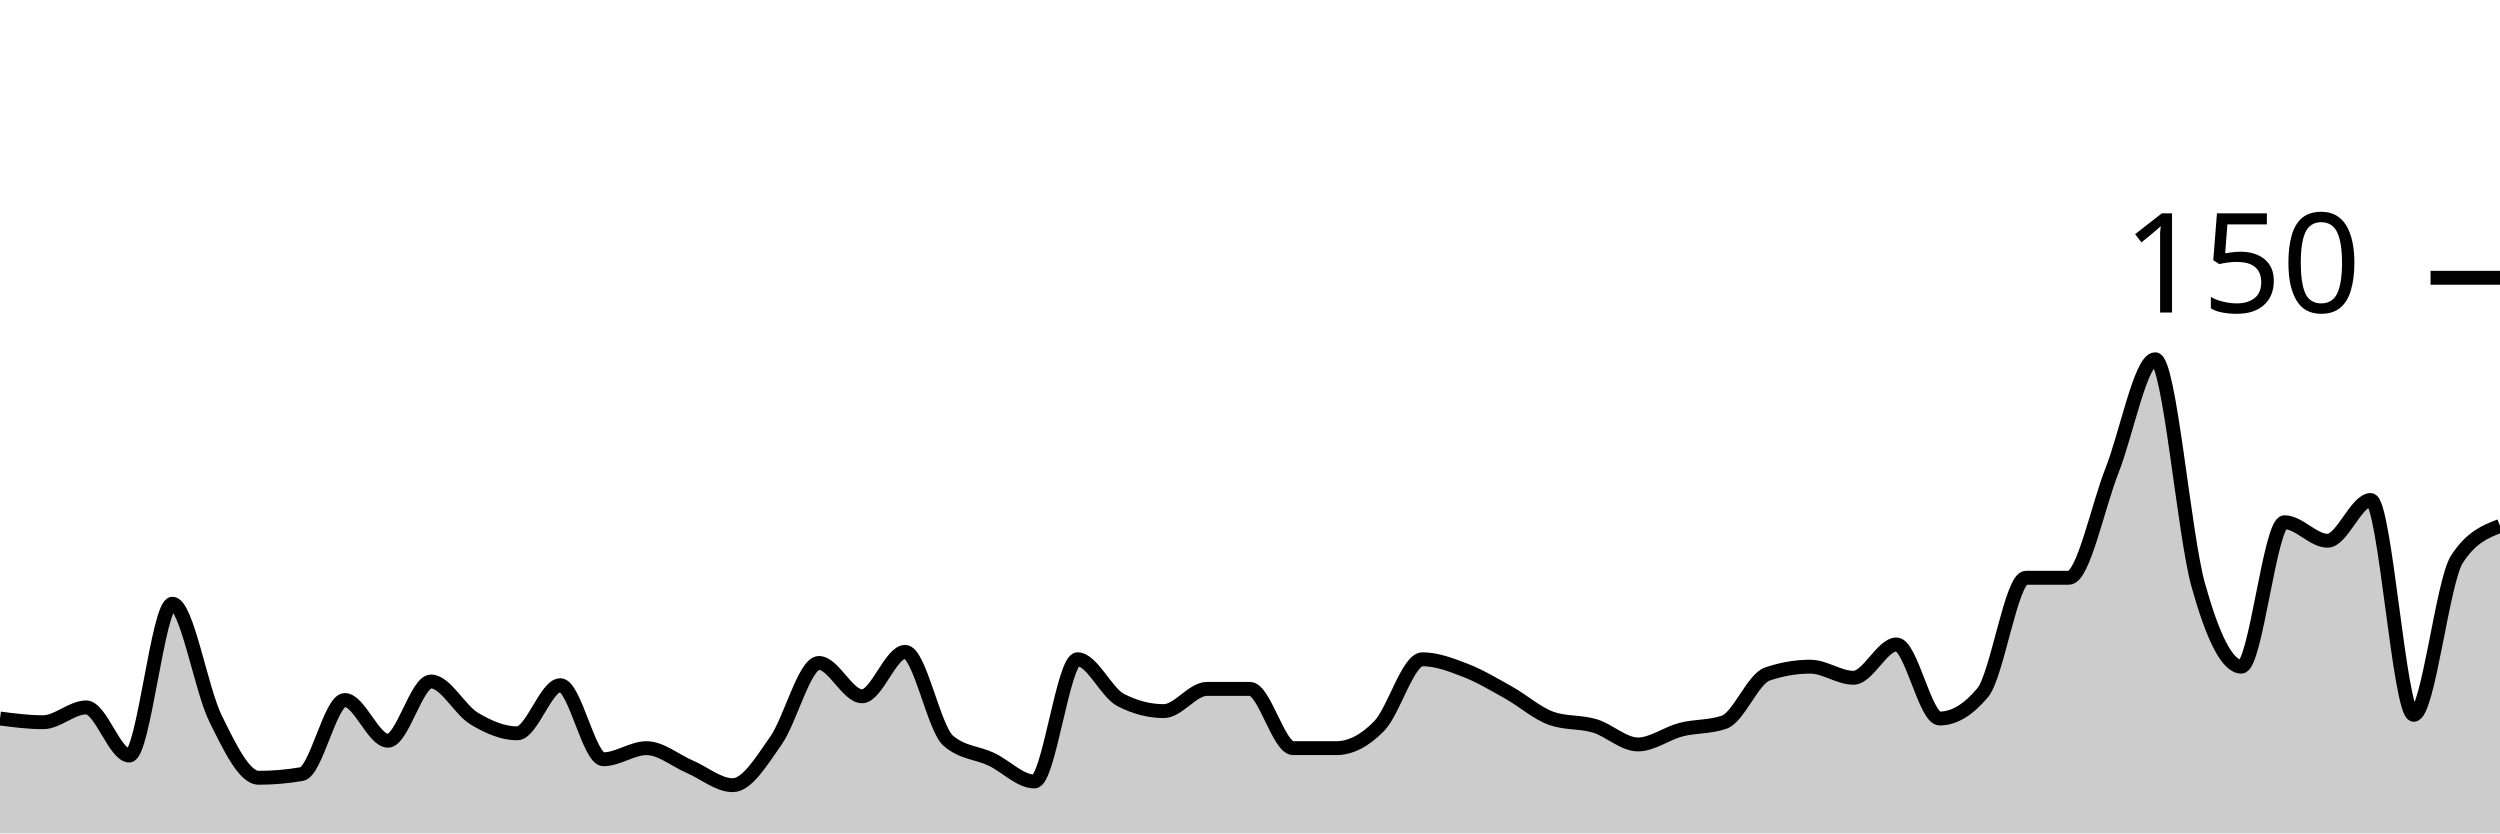
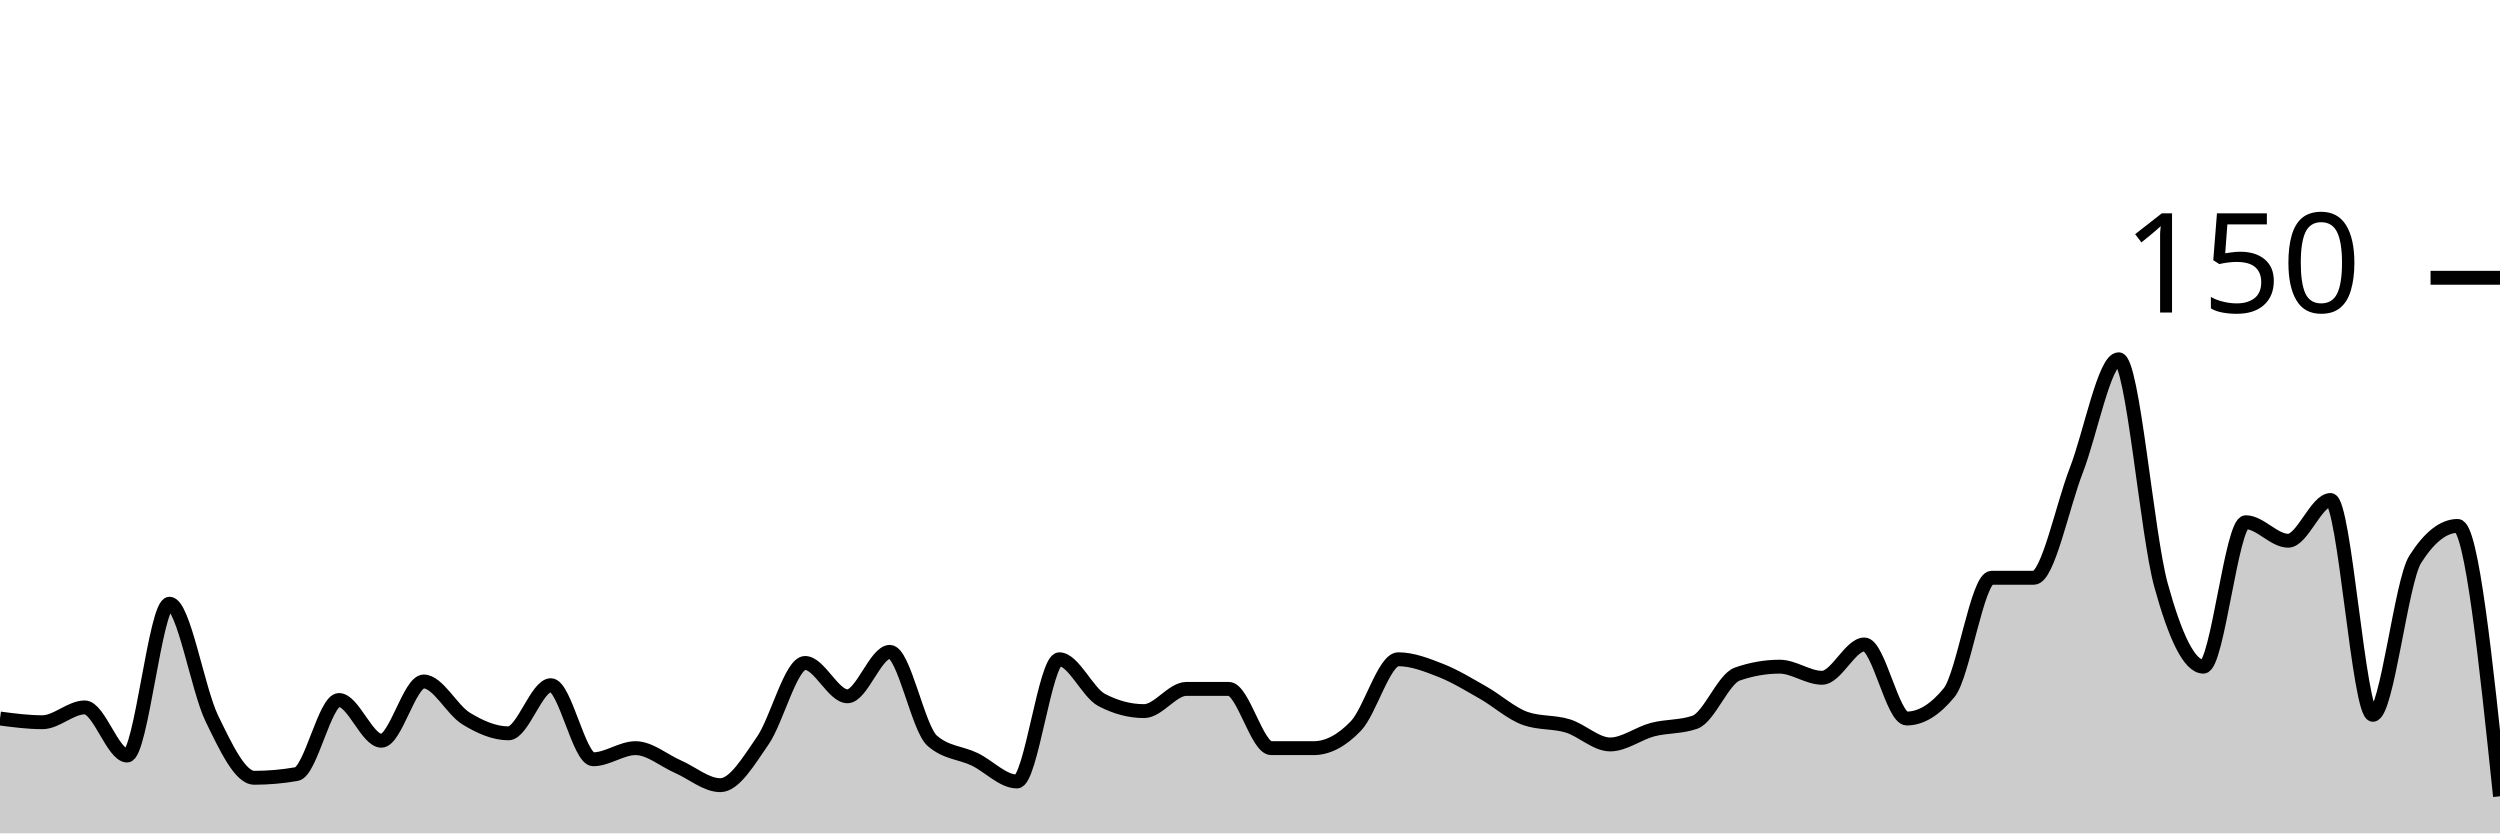
<svg xmlns="http://www.w3.org/2000/svg" viewBox="0 0 180 60">
  <g transform="translate(0,20)">
-     <path class="area" fill="rgba(0, 0, 0, 0.2)" d="M0,31.733C1.034,31.867,2.069,32,3.103,32C4.138,32,5.172,30.933,6.207,30.933C7.241,30.933,8.276,34.4,9.31,34.4C10.345,34.4,11.379,23.467,12.414,23.467C13.448,23.467,14.483,29.644,15.517,31.733C16.552,33.822,17.586,36,18.621,36C19.655,36,20.69,35.911,21.724,35.733C22.759,35.556,23.793,30.4,24.828,30.4C25.862,30.4,26.897,33.333,27.931,33.333C28.966,33.333,30,29.067,31.034,29.067C32.069,29.067,33.103,31.111,34.138,31.733C35.172,32.356,36.207,32.8,37.241,32.8C38.276,32.8,39.31,29.333,40.345,29.333C41.379,29.333,42.414,34.667,43.448,34.667C44.483,34.667,45.517,33.867,46.552,33.867C47.586,33.867,48.621,34.756,49.655,35.2C50.69,35.644,51.724,36.533,52.759,36.533C53.793,36.533,54.828,34.8,55.862,33.333C56.897,31.867,57.931,27.733,58.966,27.733C60,27.733,61.034,30.133,62.069,30.133C63.103,30.133,64.138,26.933,65.172,26.933C66.207,26.933,67.241,32.444,68.276,33.333C69.31,34.222,70.345,34.178,71.379,34.667C72.414,35.156,73.448,36.267,74.483,36.267C75.517,36.267,76.552,27.467,77.586,27.467C78.621,27.467,79.655,29.867,80.69,30.4C81.724,30.933,82.759,31.2,83.793,31.2C84.828,31.2,85.862,29.6,86.897,29.6C87.931,29.6,88.966,29.6,90,29.6C91.034,29.6,92.069,33.867,93.103,33.867C94.138,33.867,95.172,33.867,96.207,33.867C97.241,33.867,98.276,33.333,99.31,32.267C100.345,31.2,101.379,27.467,102.414,27.467C103.448,27.467,104.483,27.867,105.517,28.267C106.552,28.667,107.586,29.289,108.621,29.867C109.655,30.444,110.69,31.378,111.724,31.733C112.759,32.089,113.793,31.956,114.828,32.267C115.862,32.578,116.897,33.6,117.931,33.6C118.966,33.6,120,32.8,121.034,32.533C122.069,32.267,123.103,32.356,124.138,32C125.172,31.644,126.207,28.889,127.241,28.533C128.276,28.178,129.31,28,130.345,28C131.379,28,132.414,28.8,133.448,28.8C134.483,28.8,135.517,26.4,136.552,26.4C137.586,26.4,138.621,31.733,139.655,31.733C140.69,31.733,141.724,31.111,142.759,29.867C143.793,28.622,144.828,21.6,145.862,21.6C146.897,21.6,147.931,21.6,148.966,21.6C150,21.6,151.034,16.489,152.069,13.867C153.103,11.244,154.138,5.867,155.172,5.867C156.207,5.867,157.241,18.444,158.276,22.133C159.31,25.822,160.345,28,161.379,28C162.414,28,163.448,17.6,164.483,17.6C165.517,17.6,166.552,18.933,167.586,18.933C168.621,18.933,169.655,16,170.69,16C171.724,16,172.759,31.467,173.793,31.467C174.828,31.467,175.862,21.867,176.897,20.267C177.931,18.667,178.966,18.267,180,17.867L180,40C178.966,40,177.931,40,176.897,40C175.862,40,174.828,40,173.793,40C172.759,40,171.724,40,170.69,40C169.655,40,168.621,40,167.586,40C166.552,40,165.517,40,164.483,40C163.448,40,162.414,40,161.379,40C160.345,40,159.31,40,158.276,40C157.241,40,156.207,40,155.172,40C154.138,40,153.103,40,152.069,40C151.034,40,150,40,148.966,40C147.931,40,146.897,40,145.862,40C144.828,40,143.793,40,142.759,40C141.724,40,140.69,40,139.655,40C138.621,40,137.586,40,136.552,40C135.517,40,134.483,40,133.448,40C132.414,40,131.379,40,130.345,40C129.31,40,128.276,40,127.241,40C126.207,40,125.172,40,124.138,40C123.103,40,122.069,40,121.034,40C120,40,118.966,40,117.931,40C116.897,40,115.862,40,114.828,40C113.793,40,112.759,40,111.724,40C110.69,40,109.655,40,108.621,40C107.586,40,106.552,40,105.517,40C104.483,40,103.448,40,102.414,40C101.379,40,100.345,40,99.31,40C98.276,40,97.241,40,96.207,40C95.172,40,94.138,40,93.103,40C92.069,40,91.034,40,90,40C88.966,40,87.931,40,86.897,40C85.862,40,84.828,40,83.793,40C82.759,40,81.724,40,80.69,40C79.655,40,78.621,40,77.586,40C76.552,40,75.517,40,74.483,40C73.448,40,72.414,40,71.379,40C70.345,40,69.31,40,68.276,40C67.241,40,66.207,40,65.172,40C64.138,40,63.103,40,62.069,40C61.034,40,60,40,58.966,40C57.931,40,56.897,40,55.862,40C54.828,40,53.793,40,52.759,40C51.724,40,50.69,40,49.655,40C48.621,40,47.586,40,46.552,40C45.517,40,44.483,40,43.448,40C42.414,40,41.379,40,40.345,40C39.31,40,38.276,40,37.241,40C36.207,40,35.172,40,34.138,40C33.103,40,32.069,40,31.034,40C30,40,28.966,40,27.931,40C26.897,40,25.862,40,24.828,40C23.793,40,22.759,40,21.724,40C20.69,40,19.655,40,18.621,40C17.586,40,16.552,40,15.517,40C14.483,40,13.448,40,12.414,40C11.379,40,10.345,40,9.31,40C8.276,40,7.241,40,6.207,40C5.172,40,4.138,40,3.103,40C2.069,40,1.034,40,0,40Z" />
-     <path class="line" stroke="black" fill="none" d="M0,31.733C1.034,31.867,2.069,32,3.103,32C4.138,32,5.172,30.933,6.207,30.933C7.241,30.933,8.276,34.4,9.31,34.4C10.345,34.4,11.379,23.467,12.414,23.467C13.448,23.467,14.483,29.644,15.517,31.733C16.552,33.822,17.586,36,18.621,36C19.655,36,20.69,35.911,21.724,35.733C22.759,35.556,23.793,30.4,24.828,30.4C25.862,30.4,26.897,33.333,27.931,33.333C28.966,33.333,30,29.067,31.034,29.067C32.069,29.067,33.103,31.111,34.138,31.733C35.172,32.356,36.207,32.8,37.241,32.8C38.276,32.8,39.31,29.333,40.345,29.333C41.379,29.333,42.414,34.667,43.448,34.667C44.483,34.667,45.517,33.867,46.552,33.867C47.586,33.867,48.621,34.756,49.655,35.2C50.69,35.644,51.724,36.533,52.759,36.533C53.793,36.533,54.828,34.8,55.862,33.333C56.897,31.867,57.931,27.733,58.966,27.733C60,27.733,61.034,30.133,62.069,30.133C63.103,30.133,64.138,26.933,65.172,26.933C66.207,26.933,67.241,32.444,68.276,33.333C69.31,34.222,70.345,34.178,71.379,34.667C72.414,35.156,73.448,36.267,74.483,36.267C75.517,36.267,76.552,27.467,77.586,27.467C78.621,27.467,79.655,29.867,80.69,30.4C81.724,30.933,82.759,31.2,83.793,31.2C84.828,31.2,85.862,29.6,86.897,29.6C87.931,29.6,88.966,29.6,90,29.6C91.034,29.6,92.069,33.867,93.103,33.867C94.138,33.867,95.172,33.867,96.207,33.867C97.241,33.867,98.276,33.333,99.31,32.267C100.345,31.2,101.379,27.467,102.414,27.467C103.448,27.467,104.483,27.867,105.517,28.267C106.552,28.667,107.586,29.289,108.621,29.867C109.655,30.444,110.69,31.378,111.724,31.733C112.759,32.089,113.793,31.956,114.828,32.267C115.862,32.578,116.897,33.6,117.931,33.6C118.966,33.6,120,32.8,121.034,32.533C122.069,32.267,123.103,32.356,124.138,32C125.172,31.644,126.207,28.889,127.241,28.533C128.276,28.178,129.31,28,130.345,28C131.379,28,132.414,28.8,133.448,28.8C134.483,28.8,135.517,26.4,136.552,26.4C137.586,26.4,138.621,31.733,139.655,31.733C140.69,31.733,141.724,31.111,142.759,29.867C143.793,28.622,144.828,21.6,145.862,21.6C146.897,21.6,147.931,21.6,148.966,21.6C150,21.6,151.034,16.489,152.069,13.867C153.103,11.244,154.138,5.867,155.172,5.867C156.207,5.867,157.241,18.444,158.276,22.133C159.31,25.822,160.345,28,161.379,28C162.414,28,163.448,17.6,164.483,17.6C165.517,17.6,166.552,18.933,167.586,18.933C168.621,18.933,169.655,16,170.69,16C171.724,16,172.759,31.467,173.793,31.467C174.828,31.467,175.862,21.867,176.897,20.267C177.931,18.667,178.966,18.267,180,17.867" />
+     <path class="area" fill="rgba(0, 0, 0, 0.2)" d="M0,31.733C1.017,31.867,2.034,32,3.051,32C4.068,32,5.085,30.933,6.102,30.933C7.119,30.933,8.136,34.4,9.153,34.4C10.169,34.4,11.186,23.467,12.203,23.467C13.22,23.467,14.237,29.644,15.254,31.733C16.271,33.822,17.288,36,18.305,36C19.322,36,20.339,35.911,21.356,35.733C22.373,35.556,23.39,30.4,24.407,30.4C25.424,30.4,26.441,33.333,27.458,33.333C28.475,33.333,29.492,29.067,30.508,29.067C31.525,29.067,32.542,31.111,33.559,31.733C34.576,32.356,35.593,32.8,36.61,32.8C37.627,32.8,38.644,29.333,39.661,29.333C40.678,29.333,41.695,34.667,42.712,34.667C43.729,34.667,44.746,33.867,45.763,33.867C46.78,33.867,47.797,34.756,48.814,35.2C49.831,35.644,50.847,36.533,51.864,36.533C52.881,36.533,53.898,34.8,54.915,33.333C55.932,31.867,56.949,27.733,57.966,27.733C58.983,27.733,60,30.133,61.017,30.133C62.034,30.133,63.051,26.933,64.068,26.933C65.085,26.933,66.102,32.444,67.119,33.333C68.136,34.222,69.153,34.178,70.169,34.667C71.186,35.156,72.203,36.267,73.22,36.267C74.237,36.267,75.254,27.467,76.271,27.467C77.288,27.467,78.305,29.867,79.322,30.4C80.339,30.933,81.356,31.2,82.373,31.2C83.39,31.2,84.407,29.6,85.424,29.6C86.441,29.6,87.458,29.6,88.475,29.6C89.492,29.6,90.508,33.867,91.525,33.867C92.542,33.867,93.559,33.867,94.576,33.867C95.593,33.867,96.61,33.333,97.627,32.267C98.644,31.2,99.661,27.467,100.678,27.467C101.695,27.467,102.712,27.867,103.729,28.267C104.746,28.667,105.763,29.289,106.78,29.867C107.797,30.444,108.814,31.378,109.831,31.733C110.847,32.089,111.864,31.956,112.881,32.267C113.898,32.578,114.915,33.6,115.932,33.6C116.949,33.6,117.966,32.8,118.983,32.533C120,32.267,121.017,32.356,122.034,32C123.051,31.644,124.068,28.889,125.085,28.533C126.102,28.178,127.119,28,128.136,28C129.153,28,130.169,28.8,131.186,28.8C132.203,28.8,133.22,26.4,134.237,26.4C135.254,26.4,136.271,31.733,137.288,31.733C138.305,31.733,139.322,31.111,140.339,29.867C141.356,28.622,142.373,21.6,143.39,21.6C144.407,21.6,145.424,21.6,146.441,21.6C147.458,21.6,148.475,16.489,149.492,13.867C150.508,11.244,151.525,5.867,152.542,5.867C153.559,5.867,154.576,18.444,155.593,22.133C156.61,25.822,157.627,28,158.644,28C159.661,28,160.678,17.6,161.695,17.6C162.712,17.6,163.729,18.933,164.746,18.933C165.763,18.933,166.78,16,167.797,16C168.814,16,169.831,31.467,170.847,31.467C171.864,31.467,172.881,21.867,173.898,20.267C174.915,18.667,175.932,17.867,176.949,17.867C177.966,17.867,178.983,27.6,180,37.333L180,40C178.983,40,177.966,40,176.949,40C175.932,40,174.915,40,173.898,40C172.881,40,171.864,40,170.847,40C169.831,40,168.814,40,167.797,40C166.78,40,165.763,40,164.746,40C163.729,40,162.712,40,161.695,40C160.678,40,159.661,40,158.644,40C157.627,40,156.61,40,155.593,40C154.576,40,153.559,40,152.542,40C151.525,40,150.508,40,149.492,40C148.475,40,147.458,40,146.441,40C145.424,40,144.407,40,143.39,40C142.373,40,141.356,40,140.339,40C139.322,40,138.305,40,137.288,40C136.271,40,135.254,40,134.237,40C133.22,40,132.203,40,131.186,40C130.169,40,129.153,40,128.136,40C127.119,40,126.102,40,125.085,40C124.068,40,123.051,40,122.034,40C121.017,40,120,40,118.983,40C117.966,40,116.949,40,115.932,40C114.915,40,113.898,40,112.881,40C111.864,40,110.847,40,109.831,40C108.814,40,107.797,40,106.78,40C105.763,40,104.746,40,103.729,40C102.712,40,101.695,40,100.678,40C99.661,40,98.644,40,97.627,40C96.61,40,95.593,40,94.576,40C93.559,40,92.542,40,91.525,40C90.508,40,89.492,40,88.475,40C87.458,40,86.441,40,85.424,40C84.407,40,83.39,40,82.373,40C81.356,40,80.339,40,79.322,40C78.305,40,77.288,40,76.271,40C75.254,40,74.237,40,73.22,40C72.203,40,71.186,40,70.169,40C69.153,40,68.136,40,67.119,40C66.102,40,65.085,40,64.068,40C63.051,40,62.034,40,61.017,40C60,40,58.983,40,57.966,40C56.949,40,55.932,40,54.915,40C53.898,40,52.881,40,51.864,40C50.847,40,49.831,40,48.814,40C47.797,40,46.78,40,45.763,40C44.746,40,43.729,40,42.712,40C41.695,40,40.678,40,39.661,40C38.644,40,37.627,40,36.61,40C35.593,40,34.576,40,33.559,40C32.542,40,31.525,40,30.508,40C29.492,40,28.475,40,27.458,40C26.441,40,25.424,40,24.407,40C23.39,40,22.373,40,21.356,40C20.339,40,19.322,40,18.305,40C17.288,40,16.271,40,15.254,40C14.237,40,13.22,40,12.203,40C11.186,40,10.169,40,9.153,40C8.136,40,7.119,40,6.102,40C5.085,40,4.068,40,3.051,40C2.034,40,1.017,40,0,40Z" />
+     <path class="line" stroke="black" fill="none" d="M0,31.733C1.017,31.867,2.034,32,3.051,32C4.068,32,5.085,30.933,6.102,30.933C7.119,30.933,8.136,34.4,9.153,34.4C10.169,34.4,11.186,23.467,12.203,23.467C13.22,23.467,14.237,29.644,15.254,31.733C16.271,33.822,17.288,36,18.305,36C19.322,36,20.339,35.911,21.356,35.733C22.373,35.556,23.39,30.4,24.407,30.4C25.424,30.4,26.441,33.333,27.458,33.333C28.475,33.333,29.492,29.067,30.508,29.067C31.525,29.067,32.542,31.111,33.559,31.733C34.576,32.356,35.593,32.8,36.61,32.8C37.627,32.8,38.644,29.333,39.661,29.333C40.678,29.333,41.695,34.667,42.712,34.667C43.729,34.667,44.746,33.867,45.763,33.867C46.78,33.867,47.797,34.756,48.814,35.2C49.831,35.644,50.847,36.533,51.864,36.533C52.881,36.533,53.898,34.8,54.915,33.333C55.932,31.867,56.949,27.733,57.966,27.733C58.983,27.733,60,30.133,61.017,30.133C62.034,30.133,63.051,26.933,64.068,26.933C65.085,26.933,66.102,32.444,67.119,33.333C68.136,34.222,69.153,34.178,70.169,34.667C71.186,35.156,72.203,36.267,73.22,36.267C74.237,36.267,75.254,27.467,76.271,27.467C77.288,27.467,78.305,29.867,79.322,30.4C80.339,30.933,81.356,31.2,82.373,31.2C83.39,31.2,84.407,29.6,85.424,29.6C86.441,29.6,87.458,29.6,88.475,29.6C89.492,29.6,90.508,33.867,91.525,33.867C92.542,33.867,93.559,33.867,94.576,33.867C95.593,33.867,96.61,33.333,97.627,32.267C98.644,31.2,99.661,27.467,100.678,27.467C101.695,27.467,102.712,27.867,103.729,28.267C104.746,28.667,105.763,29.289,106.78,29.867C107.797,30.444,108.814,31.378,109.831,31.733C110.847,32.089,111.864,31.956,112.881,32.267C113.898,32.578,114.915,33.6,115.932,33.6C116.949,33.6,117.966,32.8,118.983,32.533C120,32.267,121.017,32.356,122.034,32C123.051,31.644,124.068,28.889,125.085,28.533C126.102,28.178,127.119,28,128.136,28C129.153,28,130.169,28.8,131.186,28.8C132.203,28.8,133.22,26.4,134.237,26.4C135.254,26.4,136.271,31.733,137.288,31.733C138.305,31.733,139.322,31.111,140.339,29.867C141.356,28.622,142.373,21.6,143.39,21.6C144.407,21.6,145.424,21.6,146.441,21.6C147.458,21.6,148.475,16.489,149.492,13.867C150.508,11.244,151.525,5.867,152.542,5.867C153.559,5.867,154.576,18.444,155.593,22.133C156.61,25.822,157.627,28,158.644,28C159.661,28,160.678,17.6,161.695,17.6C162.712,17.6,163.729,18.933,164.746,18.933C165.763,18.933,166.78,16,167.797,16C168.814,16,169.831,31.467,170.847,31.467C171.864,31.467,172.881,21.867,173.898,20.267C174.915,18.667,175.932,17.867,176.949,17.867C177.966,17.867,178.983,27.6,180,37.333" />
    <path class="axis-ceiling" stroke-width="1" stroke="black" fill="none" d="M175,0L180,0" />
    <text class="axis-ceiling-label" font-family="sans-serif" text-anchor="end" font-size="10px" x="170" y="2.5">150</text>
  </g>
</svg>
